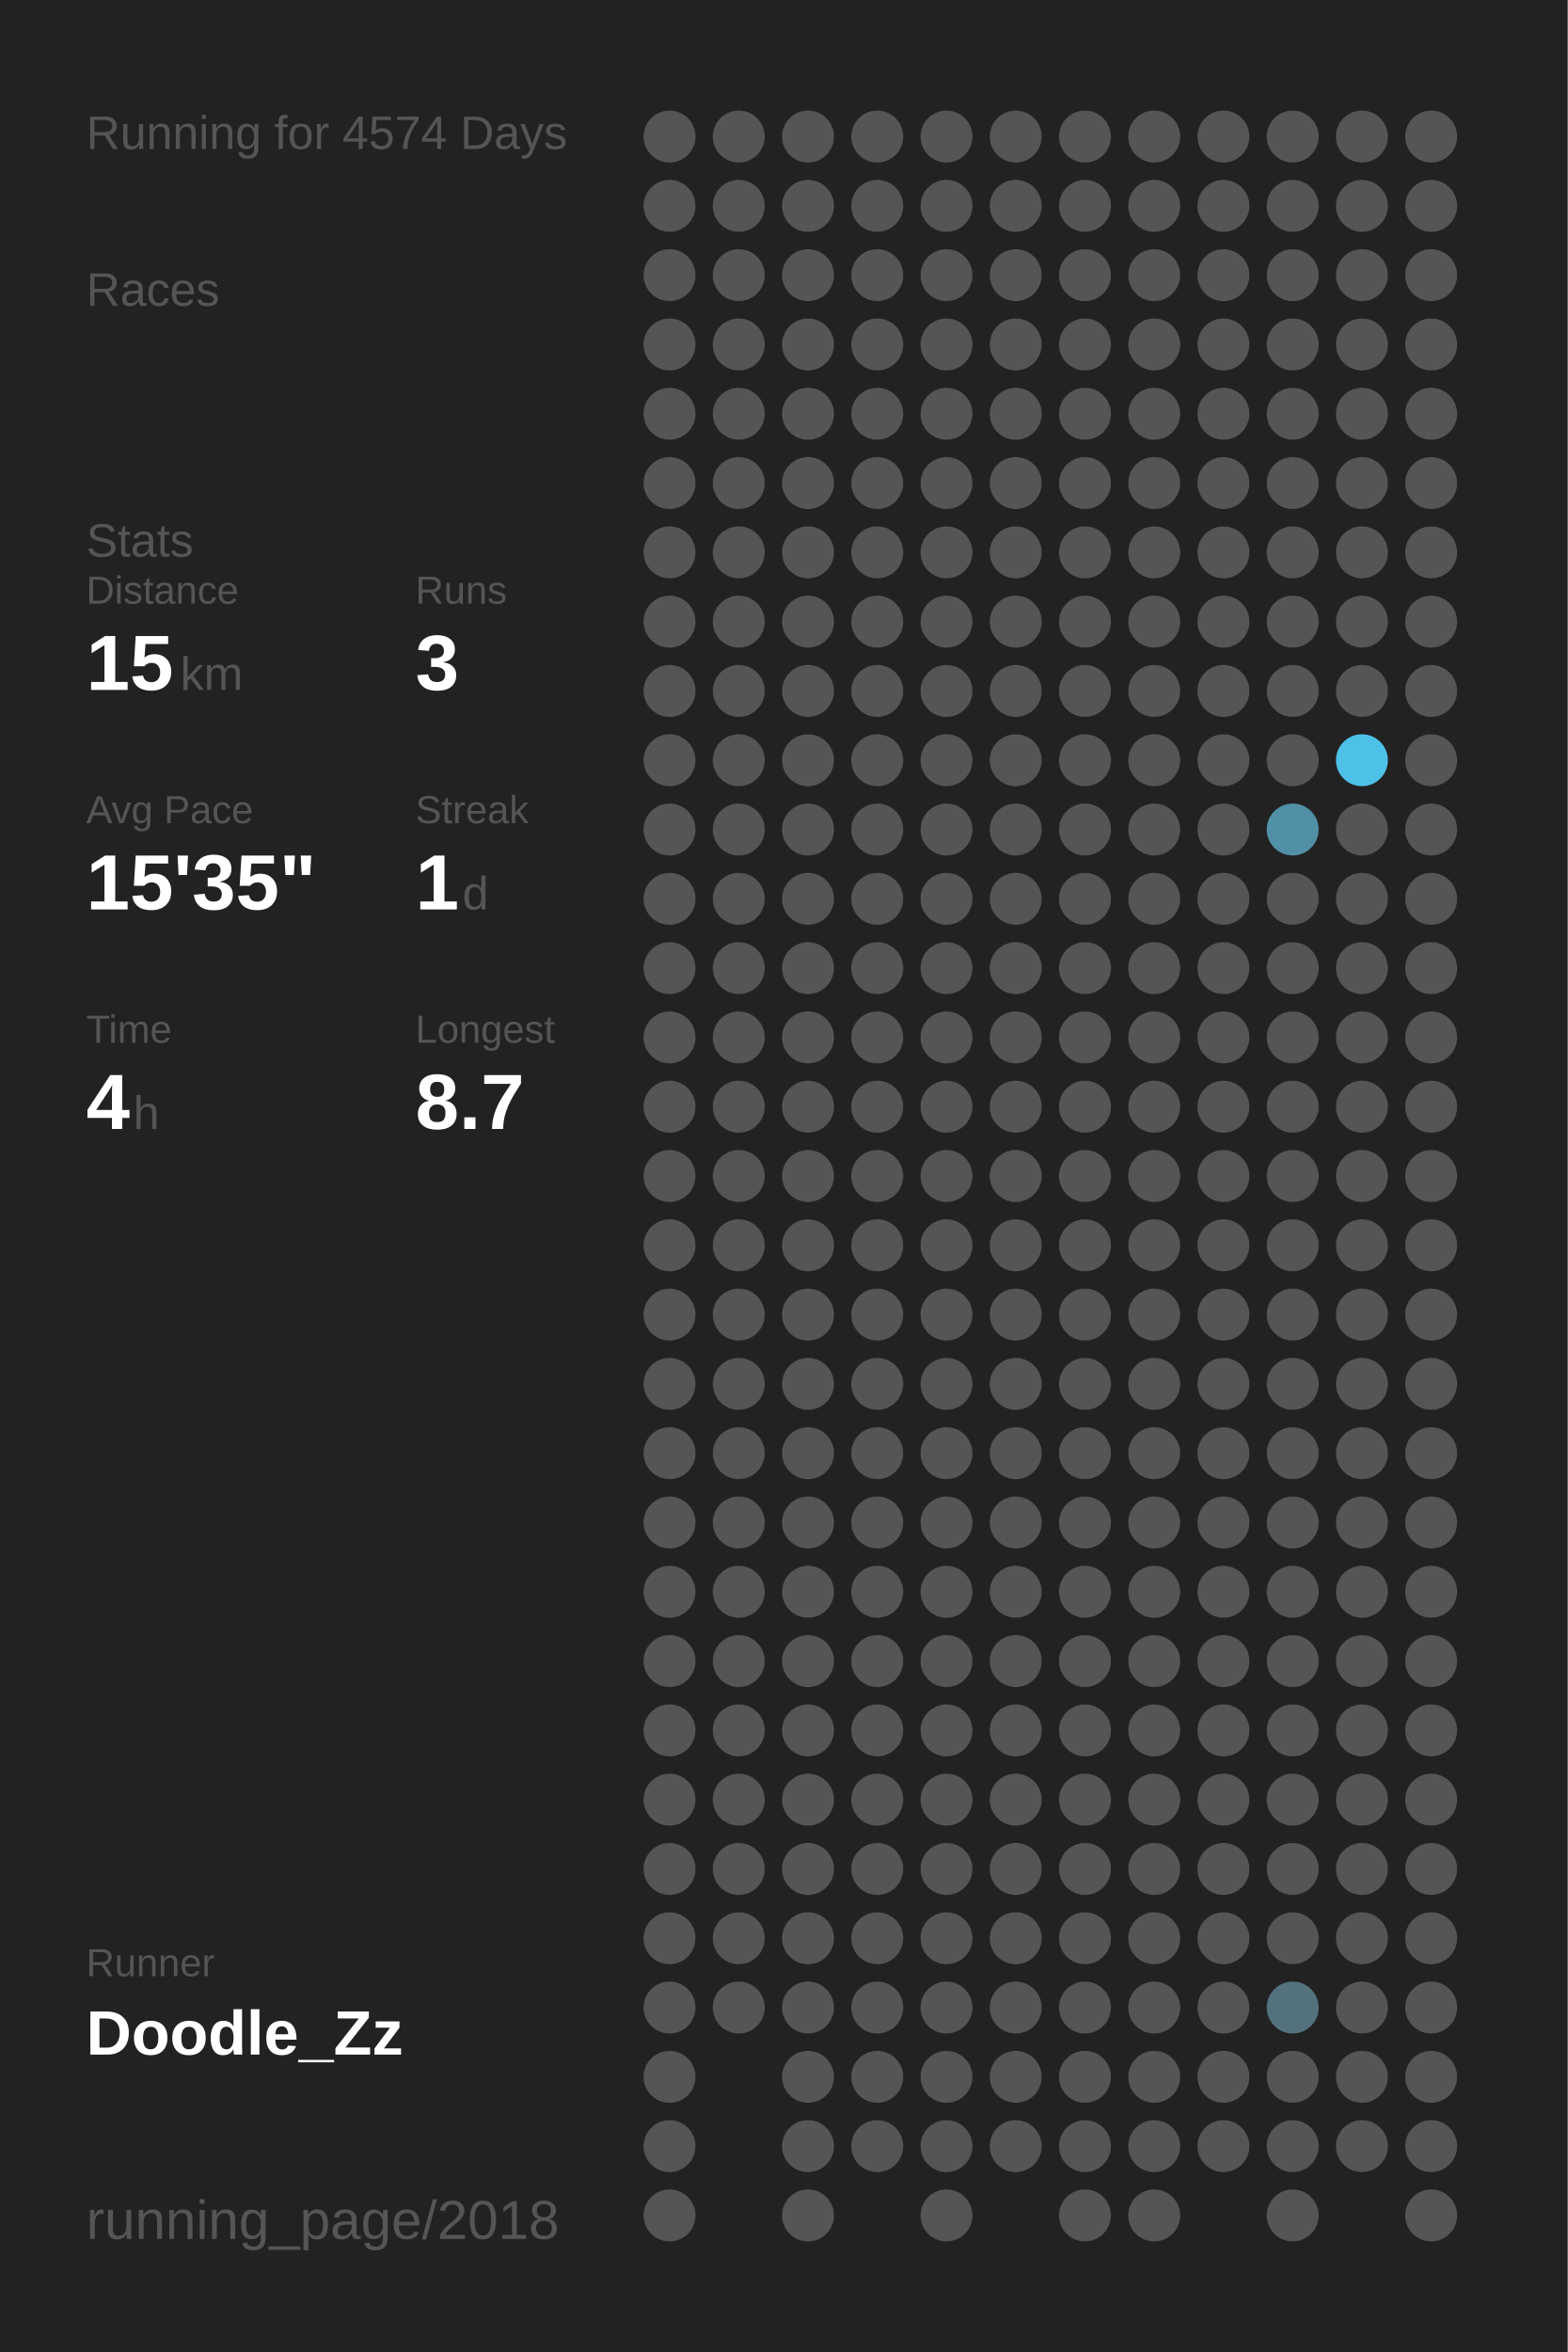
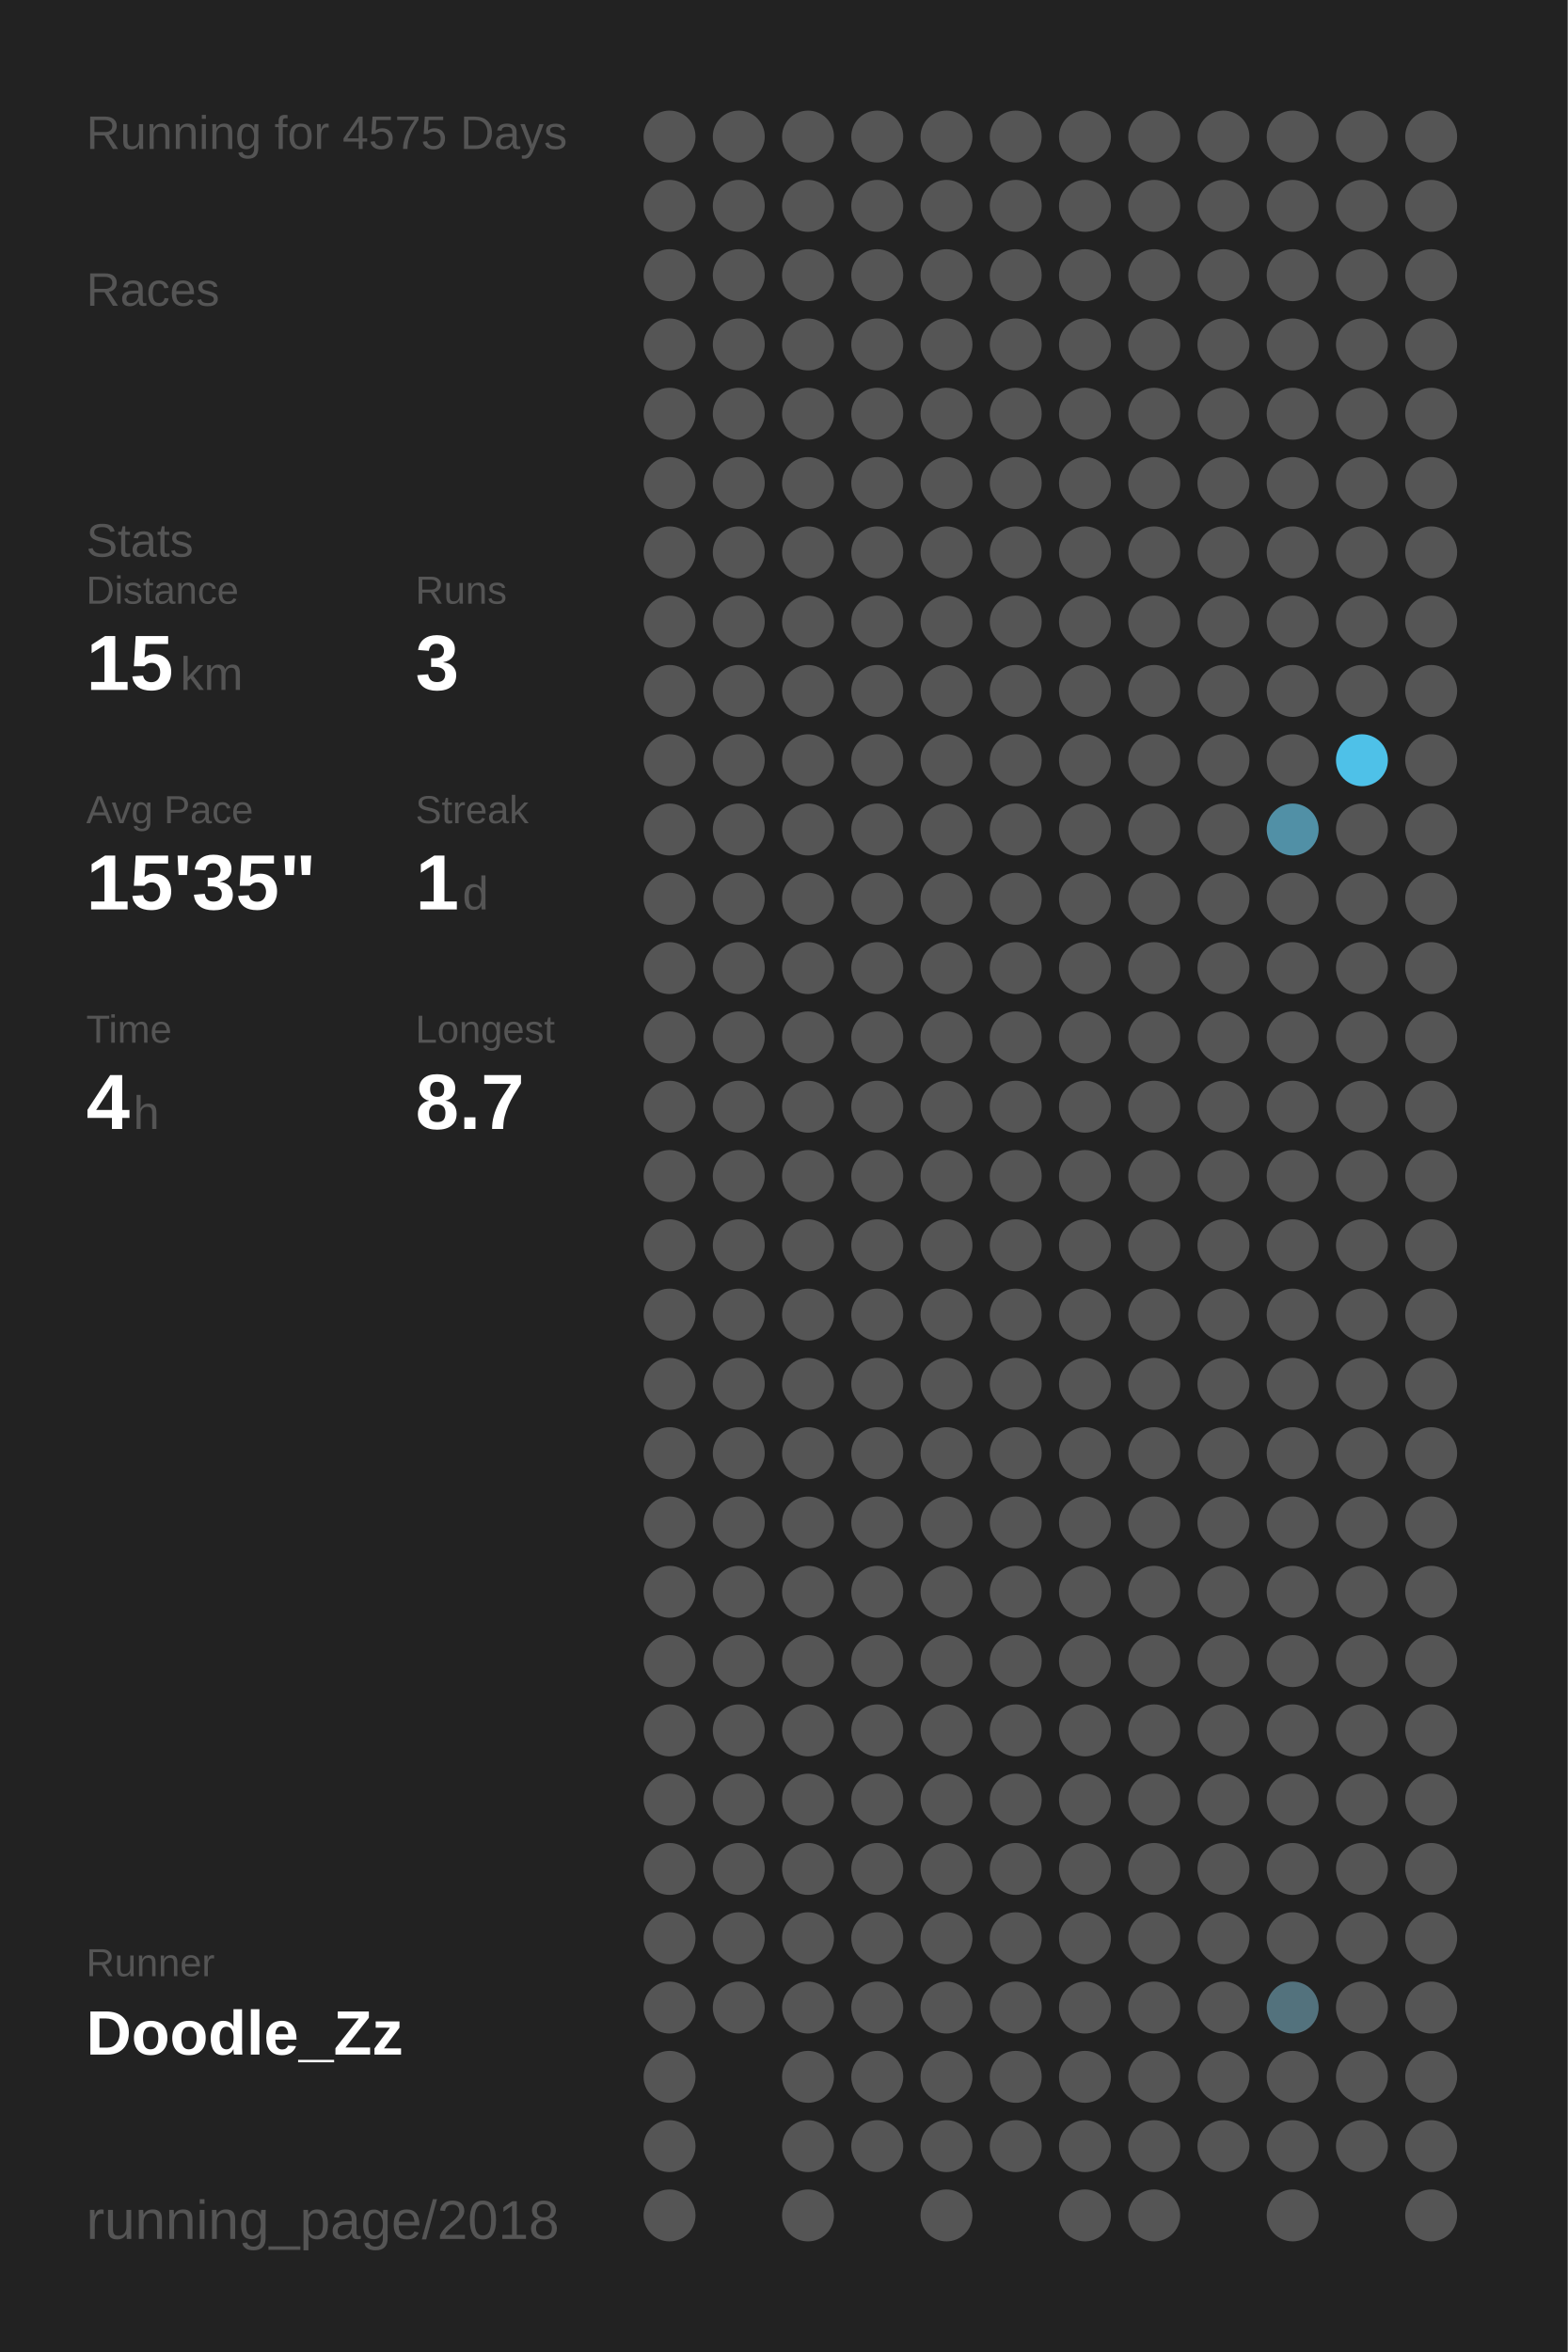
<svg xmlns="http://www.w3.org/2000/svg" baseProfile="full" height="300mm" version="1.1" viewBox="0,0,200,300" width="200mm">
  <defs />
  <rect fill="#222222" height="300" width="200" x="0" y="0" />
-   <text fill="#555555" style="font-size:6px; font-family:Arial;" x="11" y="19">Running for 4574 Days</text>
+   <text fill="#555555" style="font-size:6px; font-family:Arial;" x="11" y="19">Running for 4575 Days</text>
  <text fill="#555555" style="font-size:6px; font-family:Arial;" x="11" y="39">Races</text>
  <text fill="#555555" style="font-size:6px; font-family:Arial;" x="11" y="71">Stats</text>
  <text fill="#555555" style="font-size:5px; font-family:Arial;" x="11" y="77">Distance</text>
  <text fill="#FFFFFF" style="font-size:10px; font-family:Arial; font-weight:bold;" x="11" y="88">15</text>
  <text fill="#555555" style="font-size:6px; font-family:Arial;" x="23" y="88">km</text>
  <text fill="#555555" style="font-size:5px; font-family:Arial;" x="53" y="77">Runs</text>
  <text fill="#FFFFFF" style="font-size:10px; font-family:Arial; font-weight:bold;" x="53" y="88">3</text>
  <text fill="#555555" style="font-size:5px; font-family:Arial;" x="11" y="105">Avg Pace</text>
  <text fill="#FFFFFF" style="font-size:10px; font-family:Arial; font-weight:bold;" x="11" y="116">15'35"</text>
  <text fill="#555555" style="font-size:5px; font-family:Arial;" x="53" y="105">Streak</text>
  <text fill="#FFFFFF" style="font-size:10px; font-family:Arial; font-weight:bold;" x="53" y="116">1</text>
  <text fill="#555555" style="font-size:6px; font-family:Arial;" x="59" y="116">d</text>
  <text fill="#555555" style="font-size:5px; font-family:Arial;" x="11" y="133">Time</text>
  <text fill="#FFFFFF" style="font-size:10px; font-family:Arial; font-weight:bold;" x="11" y="144">4</text>
  <text fill="#555555" style="font-size:6px; font-family:Arial;" x="17" y="144">h</text>
  <text fill="#555555" style="font-size:5px; font-family:Arial;" x="53" y="133">Longest</text>
  <text fill="#FFFFFF" style="font-size:10px; font-family:Arial; font-weight:bold;" x="53" y="144">8.7</text>
  <text fill="#555555" style="font-size:5px; font-family:Arial;" x="11" y="252.065">Runner</text>
  <text fill="#FFFFFF" style="font-size:8px; font-family:Arial; font-weight:bold;" x="11" y="262.065">Doodle_Zz</text>
  <text fill="#555555" style="font-size:7px; font-family:Arial;" x="11" y="285.581">running_page/2018</text>
  <circle cx="85.417" cy="17.419" fill="#555555" r="3.312" />
  <circle cx="85.417" cy="26.258" fill="#555555" r="3.312" />
  <circle cx="85.417" cy="35.097" fill="#555555" r="3.312" />
  <circle cx="85.417" cy="43.935" fill="#555555" r="3.312" />
  <circle cx="85.417" cy="52.774" fill="#555555" r="3.312" />
  <circle cx="85.417" cy="61.613" fill="#555555" r="3.312" />
  <circle cx="85.417" cy="70.452" fill="#555555" r="3.312" />
  <circle cx="85.417" cy="79.29" fill="#555555" r="3.312" />
  <circle cx="85.417" cy="88.129" fill="#555555" r="3.312" />
  <circle cx="85.417" cy="96.968" fill="#555555" r="3.312" />
  <circle cx="85.417" cy="105.806" fill="#555555" r="3.312" />
  <circle cx="85.417" cy="114.645" fill="#555555" r="3.312" />
  <circle cx="85.417" cy="123.484" fill="#555555" r="3.312" />
  <circle cx="85.417" cy="132.323" fill="#555555" r="3.312" />
  <circle cx="85.417" cy="141.161" fill="#555555" r="3.312" />
  <circle cx="85.417" cy="150" fill="#555555" r="3.312" />
  <circle cx="85.417" cy="158.839" fill="#555555" r="3.312" />
  <circle cx="85.417" cy="167.677" fill="#555555" r="3.312" />
  <circle cx="85.417" cy="176.516" fill="#555555" r="3.312" />
  <circle cx="85.417" cy="185.355" fill="#555555" r="3.312" />
  <circle cx="85.417" cy="194.194" fill="#555555" r="3.312" />
  <circle cx="85.417" cy="203.032" fill="#555555" r="3.312" />
  <circle cx="85.417" cy="211.871" fill="#555555" r="3.312" />
  <circle cx="85.417" cy="220.71" fill="#555555" r="3.312" />
  <circle cx="85.417" cy="229.548" fill="#555555" r="3.312" />
  <circle cx="85.417" cy="238.387" fill="#555555" r="3.312" />
  <circle cx="85.417" cy="247.226" fill="#555555" r="3.312" />
  <circle cx="85.417" cy="256.065" fill="#555555" r="3.312" />
  <circle cx="85.417" cy="264.903" fill="#555555" r="3.312" />
  <circle cx="85.417" cy="273.742" fill="#555555" r="3.312" />
  <circle cx="85.417" cy="282.581" fill="#555555" r="3.312" />
  <circle cx="94.25" cy="17.419" fill="#555555" r="3.312" />
  <circle cx="94.25" cy="26.258" fill="#555555" r="3.312" />
  <circle cx="94.25" cy="35.097" fill="#555555" r="3.312" />
  <circle cx="94.25" cy="43.935" fill="#555555" r="3.312" />
  <circle cx="94.25" cy="52.774" fill="#555555" r="3.312" />
  <circle cx="94.25" cy="61.613" fill="#555555" r="3.312" />
  <circle cx="94.25" cy="70.452" fill="#555555" r="3.312" />
  <circle cx="94.25" cy="79.29" fill="#555555" r="3.312" />
  <circle cx="94.25" cy="88.129" fill="#555555" r="3.312" />
  <circle cx="94.25" cy="96.968" fill="#555555" r="3.312" />
  <circle cx="94.25" cy="105.806" fill="#555555" r="3.312" />
  <circle cx="94.25" cy="114.645" fill="#555555" r="3.312" />
  <circle cx="94.25" cy="123.484" fill="#555555" r="3.312" />
  <circle cx="94.25" cy="132.323" fill="#555555" r="3.312" />
  <circle cx="94.25" cy="141.161" fill="#555555" r="3.312" />
  <circle cx="94.25" cy="150" fill="#555555" r="3.312" />
  <circle cx="94.25" cy="158.839" fill="#555555" r="3.312" />
  <circle cx="94.25" cy="167.677" fill="#555555" r="3.312" />
  <circle cx="94.25" cy="176.516" fill="#555555" r="3.312" />
  <circle cx="94.25" cy="185.355" fill="#555555" r="3.312" />
  <circle cx="94.25" cy="194.194" fill="#555555" r="3.312" />
  <circle cx="94.25" cy="203.032" fill="#555555" r="3.312" />
  <circle cx="94.25" cy="211.871" fill="#555555" r="3.312" />
  <circle cx="94.25" cy="220.71" fill="#555555" r="3.312" />
  <circle cx="94.25" cy="229.548" fill="#555555" r="3.312" />
  <circle cx="94.25" cy="238.387" fill="#555555" r="3.312" />
  <circle cx="94.25" cy="247.226" fill="#555555" r="3.312" />
  <circle cx="94.25" cy="256.065" fill="#555555" r="3.312" />
  <circle cx="103.083" cy="17.419" fill="#555555" r="3.312" />
  <circle cx="103.083" cy="26.258" fill="#555555" r="3.312" />
  <circle cx="103.083" cy="35.097" fill="#555555" r="3.312" />
  <circle cx="103.083" cy="43.935" fill="#555555" r="3.312" />
  <circle cx="103.083" cy="52.774" fill="#555555" r="3.312" />
  <circle cx="103.083" cy="61.613" fill="#555555" r="3.312" />
  <circle cx="103.083" cy="70.452" fill="#555555" r="3.312" />
  <circle cx="103.083" cy="79.29" fill="#555555" r="3.312" />
  <circle cx="103.083" cy="88.129" fill="#555555" r="3.312" />
  <circle cx="103.083" cy="96.968" fill="#555555" r="3.312" />
  <circle cx="103.083" cy="105.806" fill="#555555" r="3.312" />
  <circle cx="103.083" cy="114.645" fill="#555555" r="3.312" />
  <circle cx="103.083" cy="123.484" fill="#555555" r="3.312" />
  <circle cx="103.083" cy="132.323" fill="#555555" r="3.312" />
  <circle cx="103.083" cy="141.161" fill="#555555" r="3.312" />
  <circle cx="103.083" cy="150" fill="#555555" r="3.312" />
  <circle cx="103.083" cy="158.839" fill="#555555" r="3.312" />
  <circle cx="103.083" cy="167.677" fill="#555555" r="3.312" />
  <circle cx="103.083" cy="176.516" fill="#555555" r="3.312" />
  <circle cx="103.083" cy="185.355" fill="#555555" r="3.312" />
  <circle cx="103.083" cy="194.194" fill="#555555" r="3.312" />
  <circle cx="103.083" cy="203.032" fill="#555555" r="3.312" />
  <circle cx="103.083" cy="211.871" fill="#555555" r="3.312" />
  <circle cx="103.083" cy="220.71" fill="#555555" r="3.312" />
  <circle cx="103.083" cy="229.548" fill="#555555" r="3.312" />
  <circle cx="103.083" cy="238.387" fill="#555555" r="3.312" />
  <circle cx="103.083" cy="247.226" fill="#555555" r="3.312" />
  <circle cx="103.083" cy="256.065" fill="#555555" r="3.312" />
  <circle cx="103.083" cy="264.903" fill="#555555" r="3.312" />
  <circle cx="103.083" cy="273.742" fill="#555555" r="3.312" />
  <circle cx="103.083" cy="282.581" fill="#555555" r="3.312" />
  <circle cx="111.917" cy="17.419" fill="#555555" r="3.312" />
  <circle cx="111.917" cy="26.258" fill="#555555" r="3.312" />
  <circle cx="111.917" cy="35.097" fill="#555555" r="3.312" />
  <circle cx="111.917" cy="43.935" fill="#555555" r="3.312" />
  <circle cx="111.917" cy="52.774" fill="#555555" r="3.312" />
  <circle cx="111.917" cy="61.613" fill="#555555" r="3.312" />
  <circle cx="111.917" cy="70.452" fill="#555555" r="3.312" />
  <circle cx="111.917" cy="79.29" fill="#555555" r="3.312" />
  <circle cx="111.917" cy="88.129" fill="#555555" r="3.312" />
  <circle cx="111.917" cy="96.968" fill="#555555" r="3.312" />
  <circle cx="111.917" cy="105.806" fill="#555555" r="3.312" />
  <circle cx="111.917" cy="114.645" fill="#555555" r="3.312" />
  <circle cx="111.917" cy="123.484" fill="#555555" r="3.312" />
  <circle cx="111.917" cy="132.323" fill="#555555" r="3.312" />
  <circle cx="111.917" cy="141.161" fill="#555555" r="3.312" />
  <circle cx="111.917" cy="150" fill="#555555" r="3.312" />
  <circle cx="111.917" cy="158.839" fill="#555555" r="3.312" />
  <circle cx="111.917" cy="167.677" fill="#555555" r="3.312" />
  <circle cx="111.917" cy="176.516" fill="#555555" r="3.312" />
  <circle cx="111.917" cy="185.355" fill="#555555" r="3.312" />
  <circle cx="111.917" cy="194.194" fill="#555555" r="3.312" />
  <circle cx="111.917" cy="203.032" fill="#555555" r="3.312" />
  <circle cx="111.917" cy="211.871" fill="#555555" r="3.312" />
  <circle cx="111.917" cy="220.71" fill="#555555" r="3.312" />
  <circle cx="111.917" cy="229.548" fill="#555555" r="3.312" />
  <circle cx="111.917" cy="238.387" fill="#555555" r="3.312" />
  <circle cx="111.917" cy="247.226" fill="#555555" r="3.312" />
  <circle cx="111.917" cy="256.065" fill="#555555" r="3.312" />
  <circle cx="111.917" cy="264.903" fill="#555555" r="3.312" />
  <circle cx="111.917" cy="273.742" fill="#555555" r="3.312" />
  <circle cx="120.75" cy="17.419" fill="#555555" r="3.312" />
  <circle cx="120.75" cy="26.258" fill="#555555" r="3.312" />
  <circle cx="120.75" cy="35.097" fill="#555555" r="3.312" />
  <circle cx="120.75" cy="43.935" fill="#555555" r="3.312" />
  <circle cx="120.75" cy="52.774" fill="#555555" r="3.312" />
  <circle cx="120.75" cy="61.613" fill="#555555" r="3.312" />
  <circle cx="120.75" cy="70.452" fill="#555555" r="3.312" />
  <circle cx="120.75" cy="79.29" fill="#555555" r="3.312" />
  <circle cx="120.75" cy="88.129" fill="#555555" r="3.312" />
  <circle cx="120.75" cy="96.968" fill="#555555" r="3.312" />
  <circle cx="120.75" cy="105.806" fill="#555555" r="3.312" />
  <circle cx="120.75" cy="114.645" fill="#555555" r="3.312" />
  <circle cx="120.75" cy="123.484" fill="#555555" r="3.312" />
  <circle cx="120.75" cy="132.323" fill="#555555" r="3.312" />
  <circle cx="120.75" cy="141.161" fill="#555555" r="3.312" />
  <circle cx="120.75" cy="150" fill="#555555" r="3.312" />
  <circle cx="120.75" cy="158.839" fill="#555555" r="3.312" />
  <circle cx="120.75" cy="167.677" fill="#555555" r="3.312" />
  <circle cx="120.75" cy="176.516" fill="#555555" r="3.312" />
  <circle cx="120.75" cy="185.355" fill="#555555" r="3.312" />
  <circle cx="120.75" cy="194.194" fill="#555555" r="3.312" />
  <circle cx="120.75" cy="203.032" fill="#555555" r="3.312" />
  <circle cx="120.75" cy="211.871" fill="#555555" r="3.312" />
  <circle cx="120.75" cy="220.71" fill="#555555" r="3.312" />
  <circle cx="120.75" cy="229.548" fill="#555555" r="3.312" />
  <circle cx="120.75" cy="238.387" fill="#555555" r="3.312" />
  <circle cx="120.75" cy="247.226" fill="#555555" r="3.312" />
  <circle cx="120.75" cy="256.065" fill="#555555" r="3.312" />
  <circle cx="120.75" cy="264.903" fill="#555555" r="3.312" />
  <circle cx="120.75" cy="273.742" fill="#555555" r="3.312" />
  <circle cx="120.75" cy="282.581" fill="#555555" r="3.312" />
  <circle cx="129.583" cy="17.419" fill="#555555" r="3.312" />
  <circle cx="129.583" cy="26.258" fill="#555555" r="3.312" />
  <circle cx="129.583" cy="35.097" fill="#555555" r="3.312" />
  <circle cx="129.583" cy="43.935" fill="#555555" r="3.312" />
  <circle cx="129.583" cy="52.774" fill="#555555" r="3.312" />
  <circle cx="129.583" cy="61.613" fill="#555555" r="3.312" />
  <circle cx="129.583" cy="70.452" fill="#555555" r="3.312" />
  <circle cx="129.583" cy="79.29" fill="#555555" r="3.312" />
  <circle cx="129.583" cy="88.129" fill="#555555" r="3.312" />
  <circle cx="129.583" cy="96.968" fill="#555555" r="3.312" />
  <circle cx="129.583" cy="105.806" fill="#555555" r="3.312" />
  <circle cx="129.583" cy="114.645" fill="#555555" r="3.312" />
  <circle cx="129.583" cy="123.484" fill="#555555" r="3.312" />
  <circle cx="129.583" cy="132.323" fill="#555555" r="3.312" />
  <circle cx="129.583" cy="141.161" fill="#555555" r="3.312" />
  <circle cx="129.583" cy="150" fill="#555555" r="3.312" />
  <circle cx="129.583" cy="158.839" fill="#555555" r="3.312" />
  <circle cx="129.583" cy="167.677" fill="#555555" r="3.312" />
  <circle cx="129.583" cy="176.516" fill="#555555" r="3.312" />
  <circle cx="129.583" cy="185.355" fill="#555555" r="3.312" />
  <circle cx="129.583" cy="194.194" fill="#555555" r="3.312" />
  <circle cx="129.583" cy="203.032" fill="#555555" r="3.312" />
  <circle cx="129.583" cy="211.871" fill="#555555" r="3.312" />
  <circle cx="129.583" cy="220.71" fill="#555555" r="3.312" />
  <circle cx="129.583" cy="229.548" fill="#555555" r="3.312" />
  <circle cx="129.583" cy="238.387" fill="#555555" r="3.312" />
  <circle cx="129.583" cy="247.226" fill="#555555" r="3.312" />
  <circle cx="129.583" cy="256.065" fill="#555555" r="3.312" />
  <circle cx="129.583" cy="264.903" fill="#555555" r="3.312" />
  <circle cx="129.583" cy="273.742" fill="#555555" r="3.312" />
  <circle cx="138.417" cy="17.419" fill="#555555" r="3.312" />
  <circle cx="138.417" cy="26.258" fill="#555555" r="3.312" />
  <circle cx="138.417" cy="35.097" fill="#555555" r="3.312" />
  <circle cx="138.417" cy="43.935" fill="#555555" r="3.312" />
  <circle cx="138.417" cy="52.774" fill="#555555" r="3.312" />
  <circle cx="138.417" cy="61.613" fill="#555555" r="3.312" />
  <circle cx="138.417" cy="70.452" fill="#555555" r="3.312" />
  <circle cx="138.417" cy="79.29" fill="#555555" r="3.312" />
  <circle cx="138.417" cy="88.129" fill="#555555" r="3.312" />
  <circle cx="138.417" cy="96.968" fill="#555555" r="3.312" />
  <circle cx="138.417" cy="105.806" fill="#555555" r="3.312" />
  <circle cx="138.417" cy="114.645" fill="#555555" r="3.312" />
  <circle cx="138.417" cy="123.484" fill="#555555" r="3.312" />
  <circle cx="138.417" cy="132.323" fill="#555555" r="3.312" />
  <circle cx="138.417" cy="141.161" fill="#555555" r="3.312" />
  <circle cx="138.417" cy="150" fill="#555555" r="3.312" />
  <circle cx="138.417" cy="158.839" fill="#555555" r="3.312" />
  <circle cx="138.417" cy="167.677" fill="#555555" r="3.312" />
  <circle cx="138.417" cy="176.516" fill="#555555" r="3.312" />
  <circle cx="138.417" cy="185.355" fill="#555555" r="3.312" />
  <circle cx="138.417" cy="194.194" fill="#555555" r="3.312" />
  <circle cx="138.417" cy="203.032" fill="#555555" r="3.312" />
  <circle cx="138.417" cy="211.871" fill="#555555" r="3.312" />
  <circle cx="138.417" cy="220.71" fill="#555555" r="3.312" />
  <circle cx="138.417" cy="229.548" fill="#555555" r="3.312" />
  <circle cx="138.417" cy="238.387" fill="#555555" r="3.312" />
  <circle cx="138.417" cy="247.226" fill="#555555" r="3.312" />
  <circle cx="138.417" cy="256.065" fill="#555555" r="3.312" />
  <circle cx="138.417" cy="264.903" fill="#555555" r="3.312" />
  <circle cx="138.417" cy="273.742" fill="#555555" r="3.312" />
  <circle cx="138.417" cy="282.581" fill="#555555" r="3.312" />
  <circle cx="147.25" cy="17.419" fill="#555555" r="3.312" />
  <circle cx="147.25" cy="26.258" fill="#555555" r="3.312" />
  <circle cx="147.25" cy="35.097" fill="#555555" r="3.312" />
  <circle cx="147.25" cy="43.935" fill="#555555" r="3.312" />
  <circle cx="147.25" cy="52.774" fill="#555555" r="3.312" />
  <circle cx="147.25" cy="61.613" fill="#555555" r="3.312" />
  <circle cx="147.25" cy="70.452" fill="#555555" r="3.312" />
  <circle cx="147.25" cy="79.29" fill="#555555" r="3.312" />
  <circle cx="147.25" cy="88.129" fill="#555555" r="3.312" />
  <circle cx="147.25" cy="96.968" fill="#555555" r="3.312" />
  <circle cx="147.25" cy="105.806" fill="#555555" r="3.312" />
  <circle cx="147.25" cy="114.645" fill="#555555" r="3.312" />
  <circle cx="147.25" cy="123.484" fill="#555555" r="3.312" />
  <circle cx="147.25" cy="132.323" fill="#555555" r="3.312" />
  <circle cx="147.25" cy="141.161" fill="#555555" r="3.312" />
  <circle cx="147.25" cy="150" fill="#555555" r="3.312" />
  <circle cx="147.25" cy="158.839" fill="#555555" r="3.312" />
  <circle cx="147.25" cy="167.677" fill="#555555" r="3.312" />
  <circle cx="147.25" cy="176.516" fill="#555555" r="3.312" />
  <circle cx="147.25" cy="185.355" fill="#555555" r="3.312" />
  <circle cx="147.25" cy="194.194" fill="#555555" r="3.312" />
  <circle cx="147.25" cy="203.032" fill="#555555" r="3.312" />
  <circle cx="147.25" cy="211.871" fill="#555555" r="3.312" />
  <circle cx="147.25" cy="220.71" fill="#555555" r="3.312" />
  <circle cx="147.25" cy="229.548" fill="#555555" r="3.312" />
  <circle cx="147.25" cy="238.387" fill="#555555" r="3.312" />
  <circle cx="147.25" cy="247.226" fill="#555555" r="3.312" />
  <circle cx="147.25" cy="256.065" fill="#555555" r="3.312" />
  <circle cx="147.25" cy="264.903" fill="#555555" r="3.312" />
  <circle cx="147.25" cy="273.742" fill="#555555" r="3.312" />
  <circle cx="147.25" cy="282.581" fill="#555555" r="3.312" />
  <circle cx="156.083" cy="17.419" fill="#555555" r="3.312" />
  <circle cx="156.083" cy="26.258" fill="#555555" r="3.312" />
  <circle cx="156.083" cy="35.097" fill="#555555" r="3.312" />
  <circle cx="156.083" cy="43.935" fill="#555555" r="3.312" />
  <circle cx="156.083" cy="52.774" fill="#555555" r="3.312" />
  <circle cx="156.083" cy="61.613" fill="#555555" r="3.312" />
  <circle cx="156.083" cy="70.452" fill="#555555" r="3.312" />
  <circle cx="156.083" cy="79.29" fill="#555555" r="3.312" />
  <circle cx="156.083" cy="88.129" fill="#555555" r="3.312" />
  <circle cx="156.083" cy="96.968" fill="#555555" r="3.312" />
  <circle cx="156.083" cy="105.806" fill="#555555" r="3.312" />
  <circle cx="156.083" cy="114.645" fill="#555555" r="3.312" />
  <circle cx="156.083" cy="123.484" fill="#555555" r="3.312" />
  <circle cx="156.083" cy="132.323" fill="#555555" r="3.312" />
  <circle cx="156.083" cy="141.161" fill="#555555" r="3.312" />
  <circle cx="156.083" cy="150" fill="#555555" r="3.312" />
  <circle cx="156.083" cy="158.839" fill="#555555" r="3.312" />
  <circle cx="156.083" cy="167.677" fill="#555555" r="3.312" />
  <circle cx="156.083" cy="176.516" fill="#555555" r="3.312" />
  <circle cx="156.083" cy="185.355" fill="#555555" r="3.312" />
  <circle cx="156.083" cy="194.194" fill="#555555" r="3.312" />
  <circle cx="156.083" cy="203.032" fill="#555555" r="3.312" />
  <circle cx="156.083" cy="211.871" fill="#555555" r="3.312" />
  <circle cx="156.083" cy="220.71" fill="#555555" r="3.312" />
  <circle cx="156.083" cy="229.548" fill="#555555" r="3.312" />
  <circle cx="156.083" cy="238.387" fill="#555555" r="3.312" />
  <circle cx="156.083" cy="247.226" fill="#555555" r="3.312" />
  <circle cx="156.083" cy="256.065" fill="#555555" r="3.312" />
  <circle cx="156.083" cy="264.903" fill="#555555" r="3.312" />
  <circle cx="156.083" cy="273.742" fill="#555555" r="3.312" />
  <circle cx="164.917" cy="17.419" fill="#555555" r="3.312" />
  <circle cx="164.917" cy="26.258" fill="#555555" r="3.312" />
  <circle cx="164.917" cy="35.097" fill="#555555" r="3.312" />
  <circle cx="164.917" cy="43.935" fill="#555555" r="3.312" />
  <circle cx="164.917" cy="52.774" fill="#555555" r="3.312" />
  <circle cx="164.917" cy="61.613" fill="#555555" r="3.312" />
  <circle cx="164.917" cy="70.452" fill="#555555" r="3.312" />
  <circle cx="164.917" cy="79.29" fill="#555555" r="3.312" />
  <circle cx="164.917" cy="88.129" fill="#555555" r="3.312" />
  <circle cx="164.917" cy="96.968" fill="#555555" r="3.312" />
  <circle cx="164.917" cy="105.806" fill="#5190a6" r="3.312" />
  <circle cx="164.917" cy="114.645" fill="#555555" r="3.312" />
  <circle cx="164.917" cy="123.484" fill="#555555" r="3.312" />
  <circle cx="164.917" cy="132.323" fill="#555555" r="3.312" />
  <circle cx="164.917" cy="141.161" fill="#555555" r="3.312" />
  <circle cx="164.917" cy="150" fill="#555555" r="3.312" />
  <circle cx="164.917" cy="158.839" fill="#555555" r="3.312" />
  <circle cx="164.917" cy="167.677" fill="#555555" r="3.312" />
  <circle cx="164.917" cy="176.516" fill="#555555" r="3.312" />
  <circle cx="164.917" cy="185.355" fill="#555555" r="3.312" />
  <circle cx="164.917" cy="194.194" fill="#555555" r="3.312" />
  <circle cx="164.917" cy="203.032" fill="#555555" r="3.312" />
  <circle cx="164.917" cy="211.871" fill="#555555" r="3.312" />
  <circle cx="164.917" cy="220.71" fill="#555555" r="3.312" />
  <circle cx="164.917" cy="229.548" fill="#555555" r="3.312" />
  <circle cx="164.917" cy="238.387" fill="#555555" r="3.312" />
  <circle cx="164.917" cy="247.226" fill="#555555" r="3.312" />
  <circle cx="164.917" cy="256.065" fill="#53727d" r="3.312" />
  <circle cx="164.917" cy="264.903" fill="#555555" r="3.312" />
  <circle cx="164.917" cy="273.742" fill="#555555" r="3.312" />
  <circle cx="164.917" cy="282.581" fill="#555555" r="3.312" />
  <circle cx="173.75" cy="17.419" fill="#555555" r="3.312" />
  <circle cx="173.75" cy="26.258" fill="#555555" r="3.312" />
  <circle cx="173.75" cy="35.097" fill="#555555" r="3.312" />
  <circle cx="173.75" cy="43.935" fill="#555555" r="3.312" />
  <circle cx="173.75" cy="52.774" fill="#555555" r="3.312" />
  <circle cx="173.75" cy="61.613" fill="#555555" r="3.312" />
  <circle cx="173.75" cy="70.452" fill="#555555" r="3.312" />
  <circle cx="173.75" cy="79.29" fill="#555555" r="3.312" />
  <circle cx="173.75" cy="88.129" fill="#555555" r="3.312" />
  <circle cx="173.75" cy="96.968" fill="#4ec1e8" r="3.312" />
  <circle cx="173.75" cy="105.806" fill="#555555" r="3.312" />
  <circle cx="173.75" cy="114.645" fill="#555555" r="3.312" />
  <circle cx="173.75" cy="123.484" fill="#555555" r="3.312" />
  <circle cx="173.75" cy="132.323" fill="#555555" r="3.312" />
  <circle cx="173.75" cy="141.161" fill="#555555" r="3.312" />
  <circle cx="173.75" cy="150" fill="#555555" r="3.312" />
  <circle cx="173.75" cy="158.839" fill="#555555" r="3.312" />
  <circle cx="173.75" cy="167.677" fill="#555555" r="3.312" />
  <circle cx="173.75" cy="176.516" fill="#555555" r="3.312" />
  <circle cx="173.75" cy="185.355" fill="#555555" r="3.312" />
  <circle cx="173.75" cy="194.194" fill="#555555" r="3.312" />
  <circle cx="173.75" cy="203.032" fill="#555555" r="3.312" />
  <circle cx="173.75" cy="211.871" fill="#555555" r="3.312" />
  <circle cx="173.75" cy="220.71" fill="#555555" r="3.312" />
  <circle cx="173.75" cy="229.548" fill="#555555" r="3.312" />
  <circle cx="173.75" cy="238.387" fill="#555555" r="3.312" />
  <circle cx="173.75" cy="247.226" fill="#555555" r="3.312" />
  <circle cx="173.75" cy="256.065" fill="#555555" r="3.312" />
  <circle cx="173.75" cy="264.903" fill="#555555" r="3.312" />
  <circle cx="173.75" cy="273.742" fill="#555555" r="3.312" />
  <circle cx="182.583" cy="17.419" fill="#555555" r="3.312" />
  <circle cx="182.583" cy="26.258" fill="#555555" r="3.312" />
  <circle cx="182.583" cy="35.097" fill="#555555" r="3.312" />
  <circle cx="182.583" cy="43.935" fill="#555555" r="3.312" />
  <circle cx="182.583" cy="52.774" fill="#555555" r="3.312" />
  <circle cx="182.583" cy="61.613" fill="#555555" r="3.312" />
  <circle cx="182.583" cy="70.452" fill="#555555" r="3.312" />
  <circle cx="182.583" cy="79.29" fill="#555555" r="3.312" />
  <circle cx="182.583" cy="88.129" fill="#555555" r="3.312" />
  <circle cx="182.583" cy="96.968" fill="#555555" r="3.312" />
  <circle cx="182.583" cy="105.806" fill="#555555" r="3.312" />
  <circle cx="182.583" cy="114.645" fill="#555555" r="3.312" />
  <circle cx="182.583" cy="123.484" fill="#555555" r="3.312" />
  <circle cx="182.583" cy="132.323" fill="#555555" r="3.312" />
  <circle cx="182.583" cy="141.161" fill="#555555" r="3.312" />
  <circle cx="182.583" cy="150" fill="#555555" r="3.312" />
  <circle cx="182.583" cy="158.839" fill="#555555" r="3.312" />
  <circle cx="182.583" cy="167.677" fill="#555555" r="3.312" />
  <circle cx="182.583" cy="176.516" fill="#555555" r="3.312" />
  <circle cx="182.583" cy="185.355" fill="#555555" r="3.312" />
  <circle cx="182.583" cy="194.194" fill="#555555" r="3.312" />
  <circle cx="182.583" cy="203.032" fill="#555555" r="3.312" />
  <circle cx="182.583" cy="211.871" fill="#555555" r="3.312" />
  <circle cx="182.583" cy="220.71" fill="#555555" r="3.312" />
  <circle cx="182.583" cy="229.548" fill="#555555" r="3.312" />
  <circle cx="182.583" cy="238.387" fill="#555555" r="3.312" />
  <circle cx="182.583" cy="247.226" fill="#555555" r="3.312" />
  <circle cx="182.583" cy="256.065" fill="#555555" r="3.312" />
  <circle cx="182.583" cy="264.903" fill="#555555" r="3.312" />
  <circle cx="182.583" cy="273.742" fill="#555555" r="3.312" />
  <circle cx="182.583" cy="282.581" fill="#555555" r="3.312" />
</svg>
